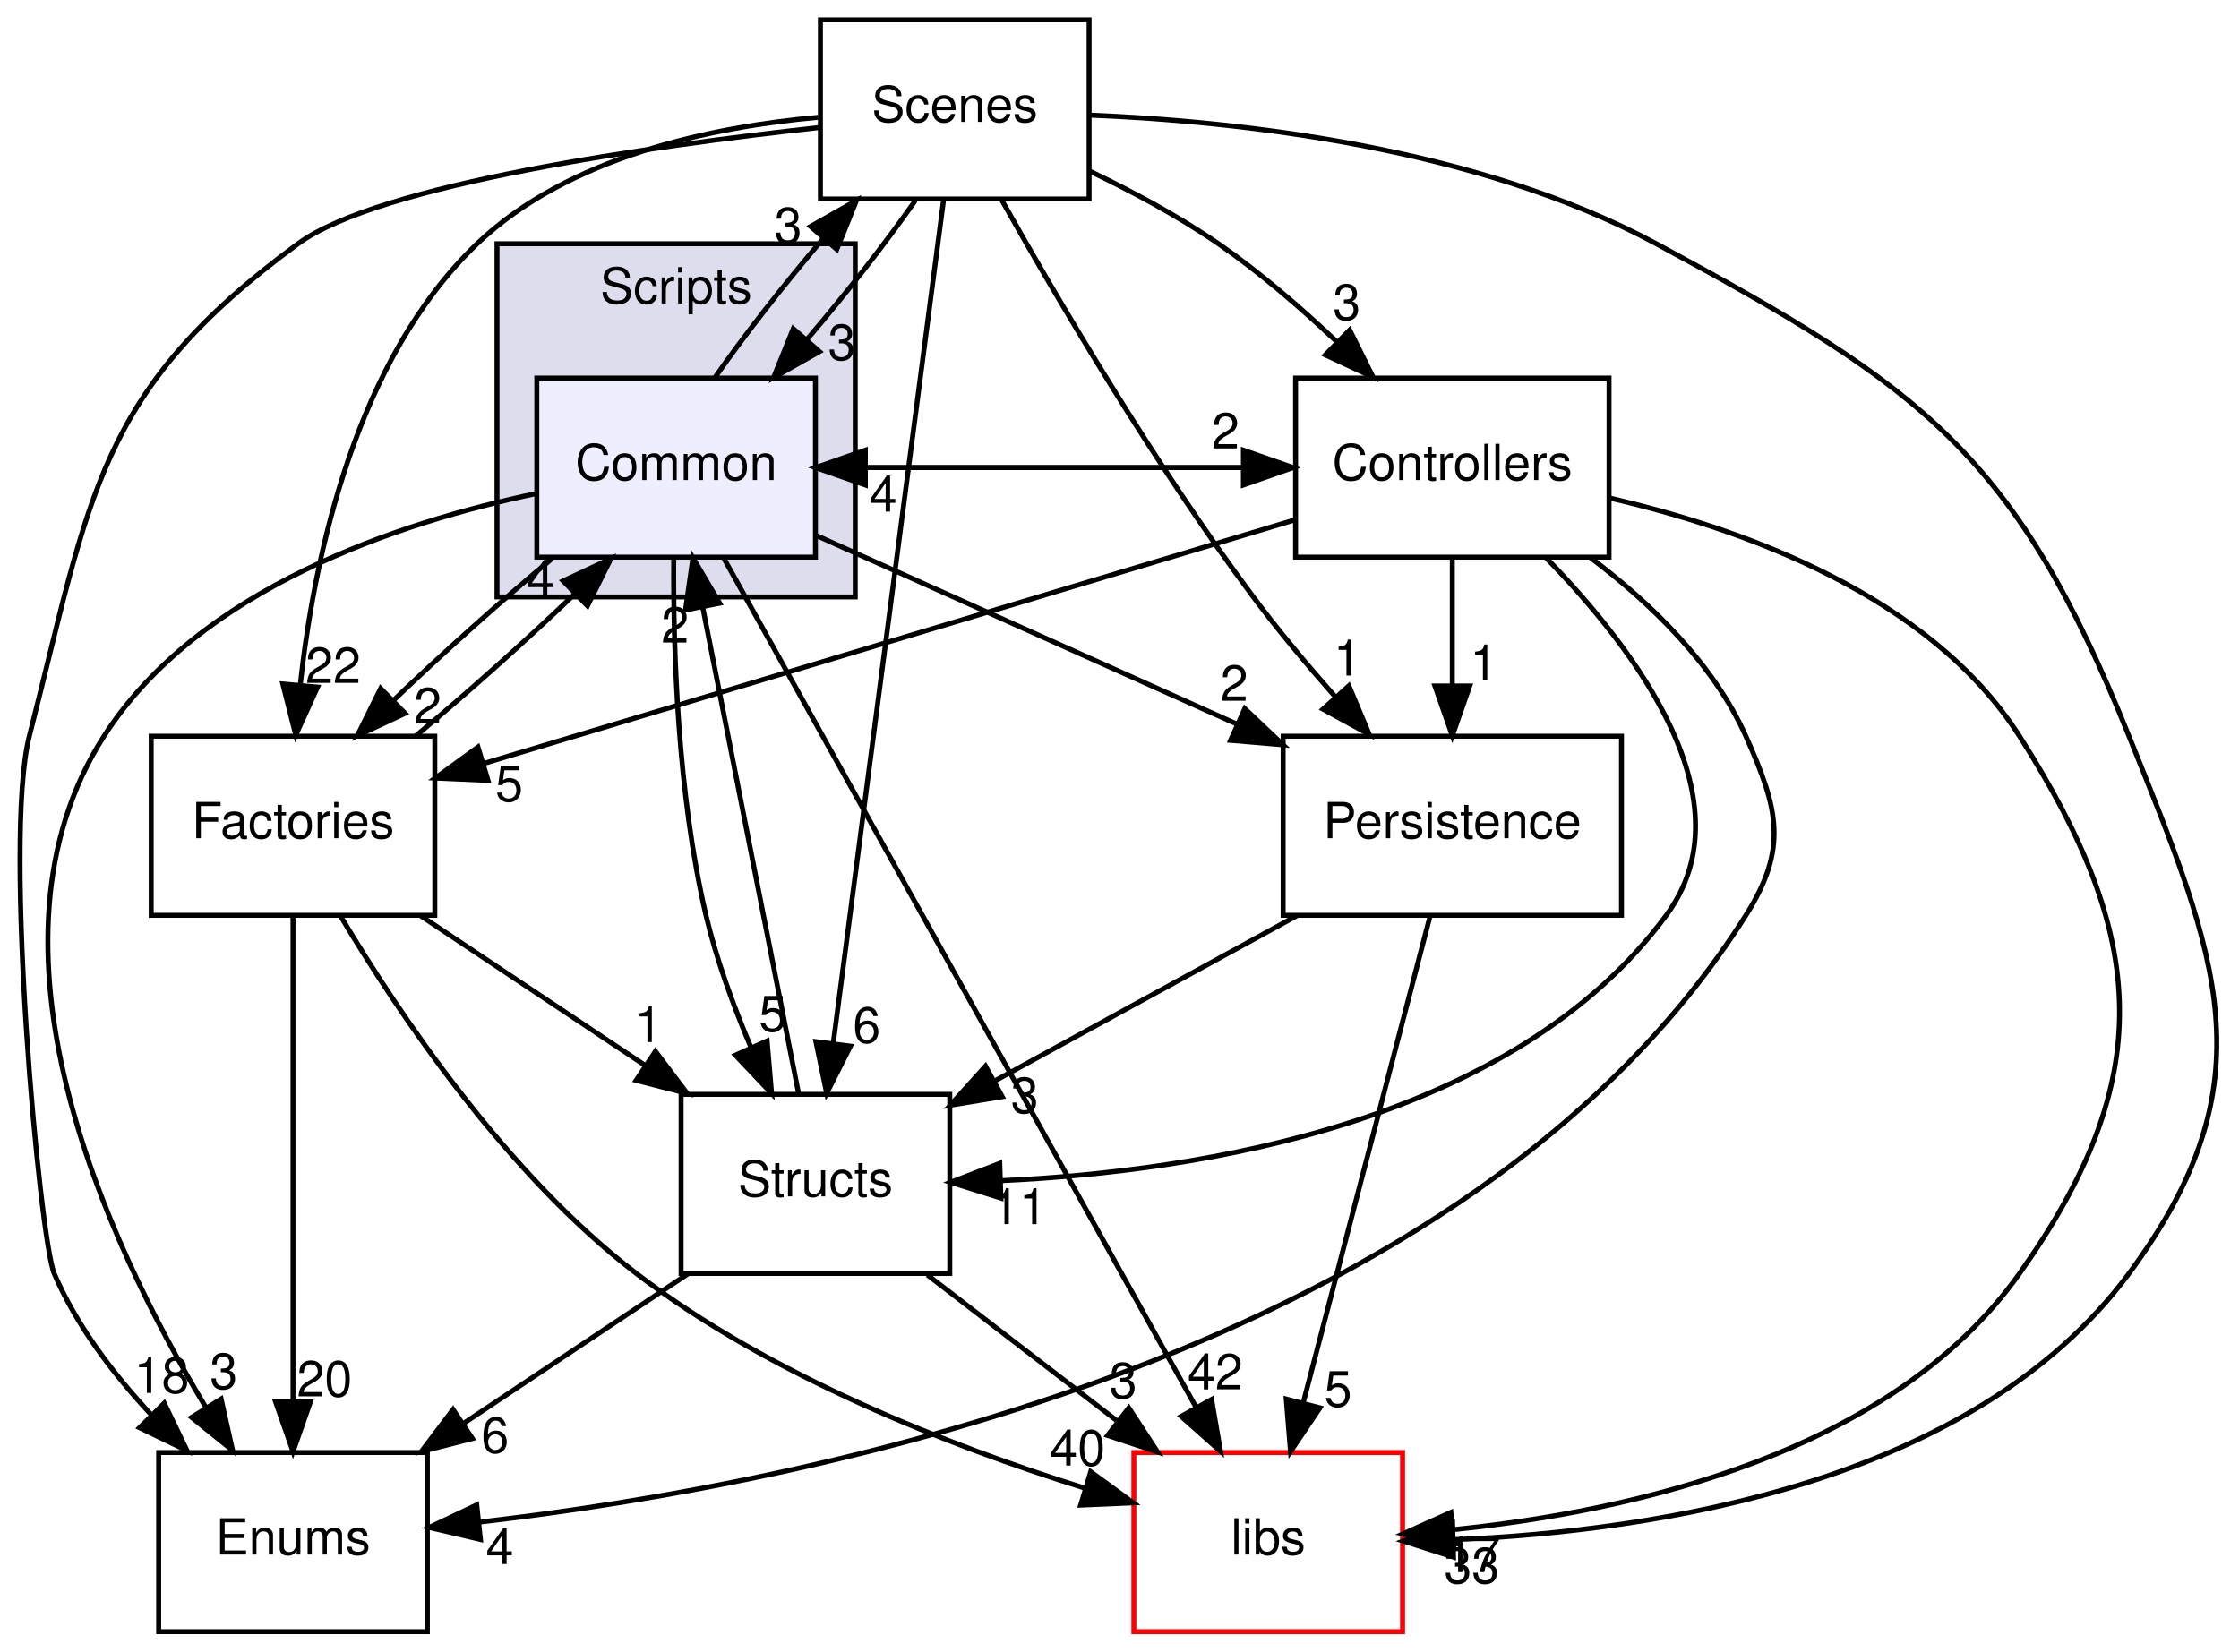
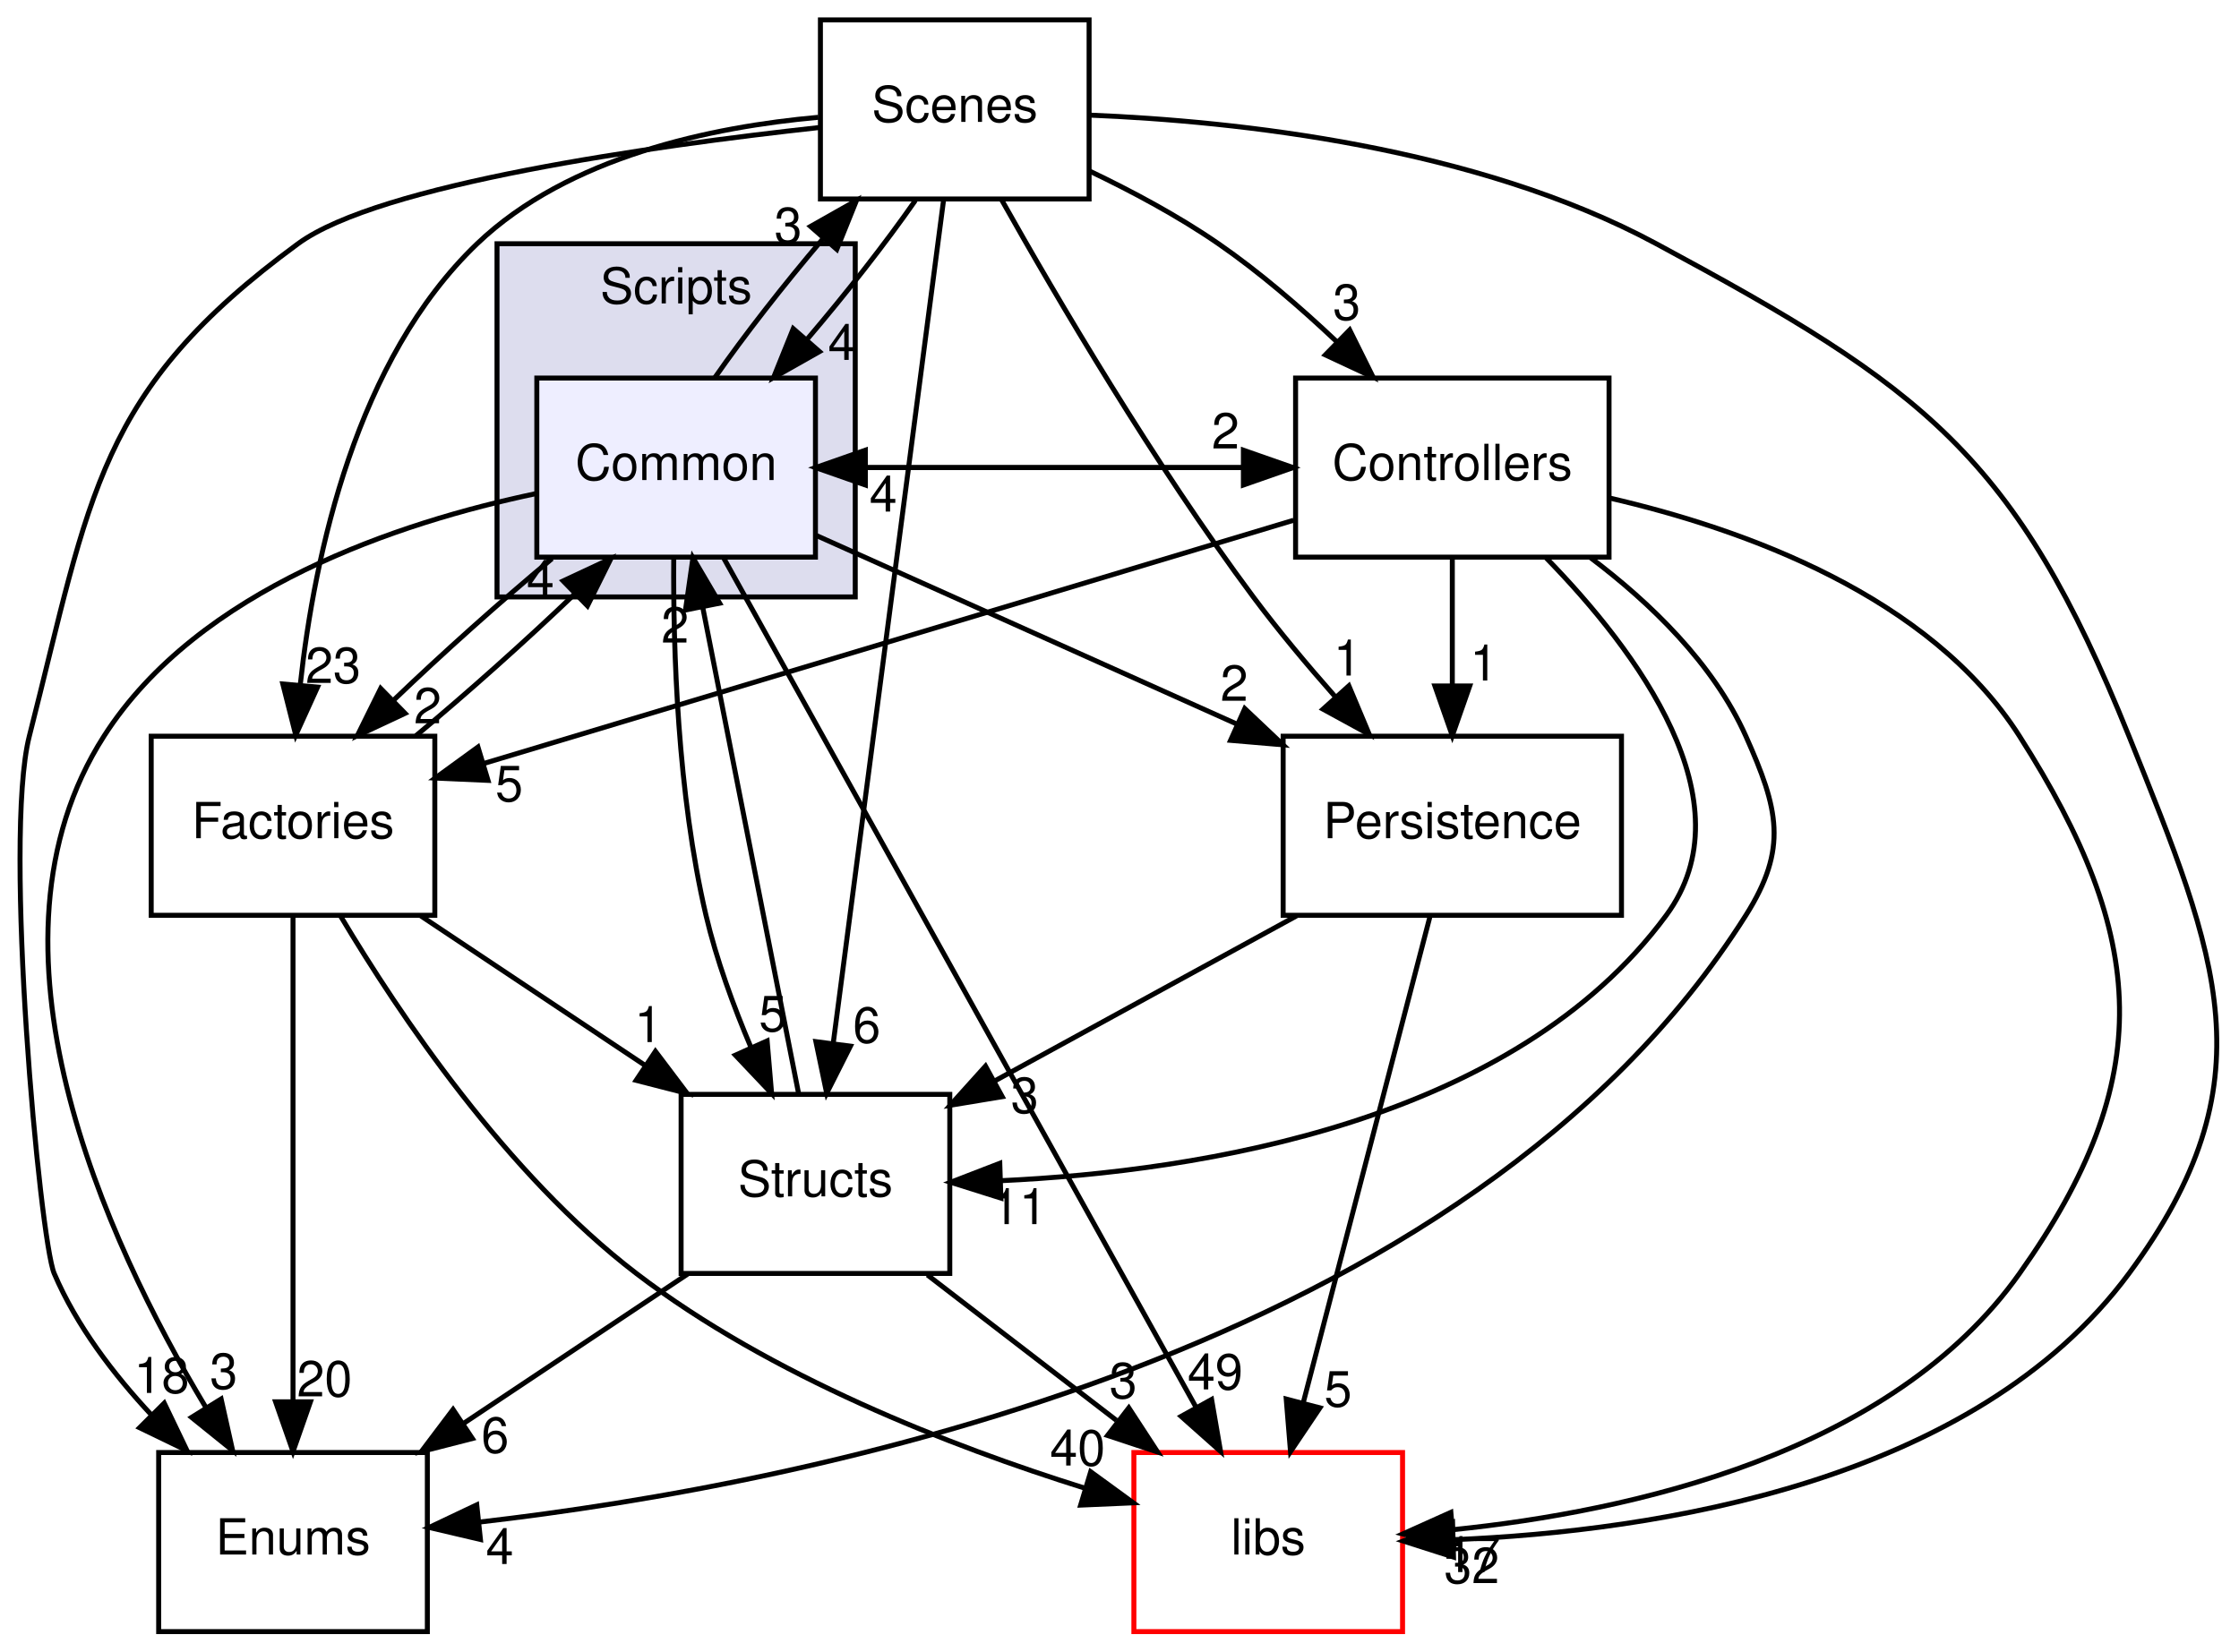
<svg xmlns="http://www.w3.org/2000/svg" xmlns:xlink="http://www.w3.org/1999/xlink" width="450pt" height="332pt" viewBox="0.00 0.00 449.96 332.00">
  <g id="graph0" class="graph" transform="scale(1 1) rotate(0) translate(4 328)">
    <g id="clust1" class="cluster">
      <g id="a_clust1">
        <a xlink:href="dir_3ac9928fc2e7e2cbc53db7c1a11acda2.html" target="_top" xlink:title="Scripts">
          <polygon fill="#ddddee" stroke="black" points="95.87,-208 95.87,-279 167.87,-279 167.87,-208 95.87,-208" />
          <text text-anchor="middle" x="131.87" y="-267" font-family="Helvetica,sans-Serif" font-size="10.00">Scripts</text>
        </a>
      </g>
    </g>
    <g id="node1" class="node">
      <g id="a_node1">
        <a xlink:href="dir_597d3b15b2681ac1e836bbd120fa430e.html" target="_top" xlink:title="Common">
          <polygon fill="#eeeeff" stroke="black" points="159.87,-252 103.87,-252 103.87,-216 159.87,-216 159.87,-252" />
          <text text-anchor="middle" x="131.87" y="-231.5" font-family="Helvetica,sans-Serif" font-size="10.00">Common</text>
        </a>
      </g>
    </g>
    <g id="node2" class="node">
      <g id="a_node2">
        <a xlink:href="dir_146efcb14c269303f155f454755144b3.html" target="_top" xlink:title="Structs">
          <polygon fill="none" stroke="black" points="186.87,-108 132.87,-108 132.87,-72 186.87,-72 186.87,-108" />
          <text text-anchor="middle" x="159.87" y="-87.5" font-family="Helvetica,sans-Serif" font-size="10.00">Structs</text>
        </a>
      </g>
    </g>
    <g id="edge23" class="edge">
      <path fill="none" stroke="black" d="M131.39,-215.69C131.26,-197.58 132.14,-168.43 137.87,-144 139.97,-135.08 143.4,-125.72 146.93,-117.4" />
      <polygon fill="black" stroke="black" points="150.16,-118.75 151.06,-108.19 143.78,-115.88 150.16,-118.75" />
      <g id="a_edge23-headlabel">
        <a xlink:href="dir_000025_000030.html" target="_top" xlink:title="5">
          <text text-anchor="middle" x="151.29" y="-120.69" font-family="Helvetica,sans-Serif" font-size="10.00">5</text>
        </a>
      </g>
    </g>
    <g id="node3" class="node">
      <g id="a_node3">
        <a xlink:href="dir_3dbe57e65c50a7a17fba27939d267647.html" target="_top" xlink:title="Factories">
          <polygon fill="none" stroke="black" points="83.37,-180 26.37,-180 26.37,-144 83.37,-144 83.37,-180" />
          <text text-anchor="middle" x="54.87" y="-159.5" font-family="Helvetica,sans-Serif" font-size="10.00">Factories</text>
        </a>
      </g>
    </g>
    <g id="edge24" class="edge">
      <path fill="none" stroke="black" d="M106.92,-215.7C96.62,-207.14 84.91,-196.66 75.15,-187.3" />
      <polygon fill="black" stroke="black" points="77.39,-184.6 67.79,-180.1 72.49,-189.6 77.39,-184.6" />
      <g id="a_edge24-headlabel">
        <a xlink:href="dir_000025_000021.html" target="_top" xlink:title="2">
          <text text-anchor="middle" x="81.94" y="-182.59" font-family="Helvetica,sans-Serif" font-size="10.00">2</text>
        </a>
      </g>
    </g>
    <g id="node4" class="node">
      <g id="a_node4">
        <a xlink:href="dir_6719ab1f1f7655efc2fa43f7eb574fd1.html" target="_top" xlink:title="libs">
          <polygon fill="none" stroke="red" points="277.87,-36 223.87,-36 223.87,0 277.87,0 277.87,-36" />
          <text text-anchor="middle" x="250.87" y="-15.5" font-family="Helvetica,sans-Serif" font-size="10.00">libs</text>
        </a>
      </g>
    </g>
    <g id="edge25" class="edge">
      <path fill="none" stroke="black" d="M141.41,-215.85C162.21,-178.44 211.77,-89.32 236.43,-44.98" />
      <polygon fill="black" stroke="black" points="239.49,-46.67 241.29,-36.23 233.37,-43.27 239.49,-46.67" />
      <g id="a_edge25-headlabel">
-         <a xlink:href="dir_000025_000000.html" target="_top" xlink:title="42">
-           <text text-anchor="middle" x="240.22" y="-48.69" font-family="Helvetica,sans-Serif" font-size="10.00">42</text>
+         <a xlink:href="dir_000025_000000.html" target="_top" xlink:title="49">
+           <text text-anchor="middle" x="240.22" y="-48.69" font-family="Helvetica,sans-Serif" font-size="10.00">49</text>
        </a>
      </g>
    </g>
    <g id="node5" class="node">
      <g id="a_node5">
        <a xlink:href="dir_804e9c8a6f85b64a196ad58c4618e191.html" target="_top" xlink:title="Enums">
          <polygon fill="none" stroke="black" points="81.87,-36 27.87,-36 27.87,0 81.87,0 81.87,-36" />
          <text text-anchor="middle" x="54.87" y="-15.5" font-family="Helvetica,sans-Serif" font-size="10.00">Enums</text>
        </a>
      </g>
    </g>
    <g id="edge26" class="edge">
      <path fill="none" stroke="black" d="M103.74,-228.78C76.27,-223 35.9,-209.72 16.87,-180 -10.02,-137.99 17.06,-78.88 37.27,-45.21" />
      <polygon fill="black" stroke="black" points="40.42,-46.76 42.73,-36.42 34.48,-43.07 40.42,-46.76" />
      <g id="a_edge26-headlabel">
        <a xlink:href="dir_000025_000020.html" target="_top" xlink:title="3">
          <text text-anchor="middle" x="40.94" y="-48.81" font-family="Helvetica,sans-Serif" font-size="10.00">3</text>
        </a>
      </g>
    </g>
    <g id="node6" class="node">
      <g id="a_node6">
        <a xlink:href="dir_c04391f011249a815ab0ebd9bc734b9b.html" target="_top" xlink:title="Persistence">
          <polygon fill="none" stroke="black" points="321.87,-180 253.87,-180 253.87,-144 321.87,-144 321.87,-180" />
          <text text-anchor="middle" x="287.87" y="-159.5" font-family="Helvetica,sans-Serif" font-size="10.00">Persistence</text>
        </a>
      </g>
    </g>
    <g id="edge27" class="edge">
      <path fill="none" stroke="black" d="M160.12,-220.32C183.69,-209.75 217.64,-194.51 244.63,-182.41" />
      <polygon fill="black" stroke="black" points="246.16,-185.55 253.85,-178.27 243.3,-179.17 246.16,-185.55" />
      <g id="a_edge27-headlabel">
        <a xlink:href="dir_000025_000022.html" target="_top" xlink:title="2">
          <text text-anchor="middle" x="244.04" y="-187.12" font-family="Helvetica,sans-Serif" font-size="10.00">2</text>
        </a>
      </g>
    </g>
    <g id="node7" class="node">
      <g id="a_node7">
        <a xlink:href="dir_d665af80335f773f8bfcf2f56b3f3e8a.html" target="_top" xlink:title="Scenes">
          <polygon fill="none" stroke="black" points="214.87,-324 160.87,-324 160.87,-288 214.87,-288 214.87,-324" />
          <text text-anchor="middle" x="187.87" y="-303.5" font-family="Helvetica,sans-Serif" font-size="10.00">Scenes</text>
        </a>
      </g>
    </g>
    <g id="edge28" class="edge">
      <path fill="none" stroke="black" d="M139.66,-252.1C145.48,-260.47 153.46,-270.69 161.31,-279.92" />
      <polygon fill="black" stroke="black" points="158.89,-282.48 168.12,-287.7 164.16,-277.87 158.89,-282.48" />
      <g id="a_edge28-headlabel">
        <a xlink:href="dir_000025_000023.html" target="_top" xlink:title="3">
          <text text-anchor="middle" x="154.39" y="-279.14" font-family="Helvetica,sans-Serif" font-size="10.00">3</text>
        </a>
      </g>
    </g>
    <g id="node8" class="node">
      <g id="a_node8">
        <a xlink:href="dir_efbf91dec8e0e89146a72eada515bf52.html" target="_top" xlink:title="Controllers">
          <polygon fill="none" stroke="black" points="319.37,-252 256.37,-252 256.37,-216 319.37,-216 319.37,-252" />
          <text text-anchor="middle" x="287.87" y="-231.5" font-family="Helvetica,sans-Serif" font-size="10.00">Controllers</text>
        </a>
      </g>
    </g>
    <g id="edge29" class="edge">
      <path fill="none" stroke="black" d="M159.9,-234C188.52,-234 217.14,-234 245.76,-234" />
      <polygon fill="black" stroke="black" points="245.88,-237.5 255.88,-234 245.88,-230.5 245.88,-237.5" />
      <g id="a_edge29-headlabel">
        <a xlink:href="dir_000025_000019.html" target="_top" xlink:title="2">
          <text text-anchor="middle" x="242.29" y="-237.84" font-family="Helvetica,sans-Serif" font-size="10.00">2</text>
        </a>
      </g>
    </g>
    <g id="edge7" class="edge">
      <path fill="none" stroke="black" d="M156.48,-108.19C151.68,-132.53 142.86,-177.28 137.19,-206.06" />
      <polygon fill="black" stroke="black" points="133.75,-205.38 135.25,-215.87 140.62,-206.74 133.75,-205.38" />
      <g id="a_edge7-headlabel">
        <a xlink:href="dir_000030_000025.html" target="_top" xlink:title="2">
          <text text-anchor="middle" x="131.66" y="-198.81" font-family="Helvetica,sans-Serif" font-size="10.00">2</text>
        </a>
      </g>
    </g>
    <g id="edge8" class="edge">
      <path fill="none" stroke="black" d="M182.37,-71.7C193.83,-62.88 207.93,-52.03 220.36,-42.47" />
      <polygon fill="black" stroke="black" points="222.85,-44.98 228.64,-36.1 218.58,-39.43 222.85,-44.98" />
      <g id="a_edge8-headlabel">
        <a xlink:href="dir_000030_000000.html" target="_top" xlink:title="3">
          <text text-anchor="middle" x="221.73" y="-46.92" font-family="Helvetica,sans-Serif" font-size="10.00">3</text>
        </a>
      </g>
    </g>
    <g id="edge9" class="edge">
      <path fill="none" stroke="black" d="M134.19,-71.88C120.59,-62.81 103.7,-51.55 89.01,-41.76" />
      <polygon fill="black" stroke="black" points="90.92,-38.82 80.66,-36.19 87.04,-44.65 90.92,-38.82" />
      <g id="a_edge9-headlabel">
        <a xlink:href="dir_000030_000020.html" target="_top" xlink:title="6">
          <text text-anchor="middle" x="95.49" y="-35.96" font-family="Helvetica,sans-Serif" font-size="10.00">6</text>
        </a>
      </g>
    </g>
    <g id="edge20" class="edge">
      <path fill="none" stroke="black" d="M79.58,-180.1C89.86,-188.64 101.57,-199.11 111.37,-208.48" />
      <polygon fill="black" stroke="black" points="109.16,-211.21 118.76,-215.7 114.05,-206.2 109.16,-211.21" />
      <g id="a_edge20-headlabel">
        <a xlink:href="dir_000021_000025.html" target="_top" xlink:title="4">
          <text text-anchor="middle" x="104.6" y="-208.22" font-family="Helvetica,sans-Serif" font-size="10.00">4</text>
        </a>
      </g>
    </g>
    <g id="edge19" class="edge">
      <path fill="none" stroke="black" d="M80.56,-143.88C94.16,-134.81 111.05,-123.55 125.73,-113.76" />
      <polygon fill="black" stroke="black" points="127.71,-116.65 134.09,-108.19 123.83,-110.82 127.71,-116.65" />
      <g id="a_edge19-headlabel">
        <a xlink:href="dir_000021_000030.html" target="_top" xlink:title="1">
          <text text-anchor="middle" x="126.29" y="-118.51" font-family="Helvetica,sans-Serif" font-size="10.00">1</text>
        </a>
      </g>
    </g>
    <g id="edge21" class="edge">
      <path fill="none" stroke="black" d="M64.48,-143.76C76.23,-124.05 97.79,-91.96 123.87,-72 150.87,-51.33 187.1,-37.26 213.96,-28.85" />
      <polygon fill="black" stroke="black" points="215.19,-32.13 223.75,-25.89 213.17,-25.43 215.19,-32.13" />
      <g id="a_edge21-headlabel">
        <a xlink:href="dir_000021_000000.html" target="_top" xlink:title="40">
          <text text-anchor="middle" x="212.56" y="-33.39" font-family="Helvetica,sans-Serif" font-size="10.00">40</text>
        </a>
      </g>
    </g>
    <g id="edge22" class="edge">
      <path fill="none" stroke="black" d="M54.87,-143.87C54.87,-119.67 54.87,-75.21 54.87,-46.39" />
      <polygon fill="black" stroke="black" points="58.37,-46.19 54.87,-36.19 51.37,-46.19 58.37,-46.19" />
      <g id="a_edge22-headlabel">
        <a xlink:href="dir_000021_000020.html" target="_top" xlink:title="20">
          <text text-anchor="middle" x="61.21" y="-47.28" font-family="Helvetica,sans-Serif" font-size="10.00">20</text>
        </a>
      </g>
    </g>
    <g id="edge17" class="edge">
      <path fill="none" stroke="black" d="M256.56,-143.88C238.24,-133.86 215.04,-121.17 195.96,-110.73" />
      <polygon fill="black" stroke="black" points="197.41,-107.54 186.96,-105.81 194.05,-113.68 197.41,-107.54" />
      <g id="a_edge17-headlabel">
        <a xlink:href="dir_000022_000030.html" target="_top" xlink:title="3">
          <text text-anchor="middle" x="201.93" y="-104.27" font-family="Helvetica,sans-Serif" font-size="10.00">3</text>
        </a>
      </g>
    </g>
    <g id="edge18" class="edge">
      <path fill="none" stroke="black" d="M283.41,-143.87C277.08,-119.56 265.42,-74.82 257.91,-46.01" />
      <polygon fill="black" stroke="black" points="261.26,-44.98 255.35,-36.19 254.49,-46.75 261.26,-44.98" />
      <g id="a_edge18-headlabel">
        <a xlink:href="dir_000022_000000.html" target="_top" xlink:title="5">
          <text text-anchor="middle" x="264.91" y="-45.25" font-family="Helvetica,sans-Serif" font-size="10.00">5</text>
        </a>
      </g>
    </g>
    <g id="edge12" class="edge">
      <path fill="none" stroke="black" d="M179.95,-287.7C174.1,-279.3 166.1,-269.07 158.25,-259.86" />
      <polygon fill="black" stroke="black" points="160.68,-257.32 151.45,-252.1 155.41,-261.93 160.68,-257.32" />
      <g id="a_edge12-headlabel">
-         <a xlink:href="dir_000023_000025.html" target="_top" xlink:title="3">
-           <text text-anchor="middle" x="165.18" y="-255.65" font-family="Helvetica,sans-Serif" font-size="10.00">3</text>
+         <a xlink:href="dir_000023_000025.html" target="_top" xlink:title="4">
+           <text text-anchor="middle" x="165.18" y="-255.65" font-family="Helvetica,sans-Serif" font-size="10.00">4</text>
        </a>
      </g>
    </g>
    <g id="edge10" class="edge">
      <path fill="none" stroke="black" d="M185.63,-287.85C180.79,-250.83 169.32,-163.18 163.46,-118.39" />
      <polygon fill="black" stroke="black" points="166.9,-117.69 162.13,-108.23 159.96,-118.6 166.9,-117.69" />
      <g id="a_edge10-headlabel">
        <a xlink:href="dir_000023_000030.html" target="_top" xlink:title="6">
          <text text-anchor="middle" x="170.18" y="-118.39" font-family="Helvetica,sans-Serif" font-size="10.00">6</text>
        </a>
      </g>
    </g>
    <g id="edge11" class="edge">
      <path fill="none" stroke="black" d="M160.46,-304.42C139.15,-302.51 110.21,-296.55 91.87,-279 67.57,-255.75 59.19,-216.6 56.32,-190.29" />
      <polygon fill="black" stroke="black" points="59.8,-189.87 55.42,-180.22 52.82,-190.5 59.8,-189.87" />
      <g id="a_edge11-headlabel">
-         <a xlink:href="dir_000023_000021.html" target="_top" xlink:title="22">
-           <text text-anchor="middle" x="62.94" y="-190.7" font-family="Helvetica,sans-Serif" font-size="10.00">22</text>
+         <a xlink:href="dir_000023_000021.html" target="_top" xlink:title="23">
+           <text text-anchor="middle" x="62.94" y="-190.7" font-family="Helvetica,sans-Serif" font-size="10.00">23</text>
        </a>
      </g>
    </g>
    <g id="edge13" class="edge">
      <path fill="none" stroke="black" d="M214.95,-304.86C244.59,-303.65 292.72,-298.48 328.87,-279 382.56,-250.08 401.12,-236.58 423.87,-180 441.78,-135.47 452.41,-110.59 423.87,-72 392.77,-29.95 328.94,-20.18 288.12,-18.48" />
      <polygon fill="black" stroke="black" points="288.11,-14.98 278.01,-18.21 287.92,-21.98 288.11,-14.98" />
      <g id="a_edge13-headlabel">
-         <a xlink:href="dir_000023_000000.html" target="_top" xlink:title="33">
-           <text text-anchor="middle" x="291.78" y="-9.74" font-family="Helvetica,sans-Serif" font-size="10.00">33</text>
+         <a xlink:href="dir_000023_000000.html" target="_top" xlink:title="32">
+           <text text-anchor="middle" x="291.78" y="-9.74" font-family="Helvetica,sans-Serif" font-size="10.00">32</text>
        </a>
      </g>
    </g>
    <g id="edge14" class="edge">
      <path fill="none" stroke="black" d="M160.67,-302.37C127.03,-298.67 72.21,-290.99 55.87,-279 15.46,-249.35 14.26,-228.57 1.87,-180 -3.44,-159.15 3.99,-78.77 6.87,-72 11.34,-61.51 18.79,-51.72 26.49,-43.48" />
      <polygon fill="black" stroke="black" points="28.99,-45.93 33.57,-36.38 24.03,-40.99 28.99,-45.93" />
      <g id="a_edge14-headlabel">
        <a xlink:href="dir_000023_000020.html" target="_top" xlink:title="18">
          <text text-anchor="middle" x="28.47" y="-47.98" font-family="Helvetica,sans-Serif" font-size="10.00">18</text>
        </a>
      </g>
    </g>
    <g id="edge15" class="edge">
      <path fill="none" stroke="black" d="M197.22,-287.95C208.37,-268.11 228,-234.68 247.87,-208 252.88,-201.28 258.67,-194.36 264.27,-188.02" />
      <polygon fill="black" stroke="black" points="267.08,-190.13 271.18,-180.36 261.88,-185.44 267.08,-190.13" />
      <g id="a_edge15-headlabel">
        <a xlink:href="dir_000023_000022.html" target="_top" xlink:title="1">
          <text text-anchor="middle" x="266.78" y="-192.2" font-family="Helvetica,sans-Serif" font-size="10.00">1</text>
        </a>
      </g>
    </g>
    <g id="edge16" class="edge">
      <path fill="none" stroke="black" d="M214.89,-293.65C223.5,-289.54 232.86,-284.53 240.87,-279 249.11,-273.31 257.34,-266.21 264.56,-259.39" />
      <polygon fill="black" stroke="black" points="267.24,-261.67 271.95,-252.18 262.35,-256.66 267.24,-261.67" />
      <g id="a_edge16-headlabel">
        <a xlink:href="dir_000023_000019.html" target="_top" xlink:title="3">
          <text text-anchor="middle" x="266.65" y="-263.71" font-family="Helvetica,sans-Serif" font-size="10.00">3</text>
        </a>
      </g>
    </g>
    <g id="edge3" class="edge">
      <path fill="none" stroke="black" d="M255.88,-234C227.26,-234 198.65,-234 170.03,-234" />
      <polygon fill="black" stroke="black" points="169.9,-230.5 159.9,-234 169.9,-237.5 169.9,-230.5" />
      <g id="a_edge3-headlabel">
        <a xlink:href="dir_000019_000025.html" target="_top" xlink:title="4">
          <text text-anchor="middle" x="173.5" y="-225.16" font-family="Helvetica,sans-Serif" font-size="10.00">4</text>
        </a>
      </g>
    </g>
    <g id="edge1" class="edge">
      <path fill="none" stroke="black" d="M306.68,-215.9C324.95,-197.18 347.67,-166.79 330.87,-144 300.26,-102.46 237.42,-92.51 197.03,-90.64" />
      <polygon fill="black" stroke="black" points="197.14,-87.15 187.04,-90.33 196.92,-94.14 197.14,-87.15" />
      <g id="a_edge1-headlabel">
        <a xlink:href="dir_000019_000030.html" target="_top" xlink:title="11">
          <text text-anchor="middle" x="200.83" y="-81.92" font-family="Helvetica,sans-Serif" font-size="10.00">11</text>
        </a>
      </g>
    </g>
    <g id="edge2" class="edge">
      <path fill="none" stroke="black" d="M255.96,-223.41C213.56,-210.67 138.7,-188.18 93.25,-174.53" />
      <polygon fill="black" stroke="black" points="94.06,-171.12 83.47,-171.59 92.04,-177.82 94.06,-171.12" />
      <g id="a_edge2-headlabel">
        <a xlink:href="dir_000019_000021.html" target="_top" xlink:title="5">
          <text text-anchor="middle" x="98.32" y="-166.93" font-family="Helvetica,sans-Serif" font-size="10.00">5</text>
        </a>
      </g>
    </g>
    <g id="edge4" class="edge">
      <path fill="none" stroke="black" d="M319.4,-227.9C346.46,-221.67 383.86,-208.25 401.87,-180 427.69,-139.53 429.63,-111.16 401.87,-72 376.21,-35.79 323.79,-24.14 287.99,-20.49" />
      <polygon fill="black" stroke="black" points="288.17,-16.99 277.91,-19.63 287.58,-23.97 288.17,-16.99" />
      <g id="a_edge4-headlabel">
        <a xlink:href="dir_000019_000000.html" target="_top" xlink:title="17">
          <text text-anchor="middle" x="292" y="-11.97" font-family="Helvetica,sans-Serif" font-size="10.00">17</text>
        </a>
      </g>
    </g>
    <g id="edge5" class="edge">
      <path fill="none" stroke="black" d="M315.67,-215.87C327.64,-206.84 340.37,-194.59 346.87,-180 353.39,-165.39 355.41,-157.53 346.87,-144 291.12,-55.65 157.97,-29.61 92.51,-22.04" />
      <polygon fill="black" stroke="black" points="92.54,-18.52 82.23,-20.94 91.8,-25.48 92.54,-18.52" />
      <g id="a_edge5-headlabel">
        <a xlink:href="dir_000019_000020.html" target="_top" xlink:title="4">
          <text text-anchor="middle" x="96.42" y="-13.58" font-family="Helvetica,sans-Serif" font-size="10.00">4</text>
        </a>
      </g>
    </g>
    <g id="edge6" class="edge">
      <path fill="none" stroke="black" d="M287.87,-215.7C287.87,-207.98 287.87,-198.71 287.87,-190.11" />
      <polygon fill="black" stroke="black" points="291.37,-190.1 287.87,-180.1 284.37,-190.1 291.37,-190.1" />
      <g id="a_edge6-headlabel">
        <a xlink:href="dir_000019_000022.html" target="_top" xlink:title="1">
          <text text-anchor="middle" x="294.21" y="-191.2" font-family="Helvetica,sans-Serif" font-size="10.00">1</text>
        </a>
      </g>
    </g>
  </g>
</svg>
